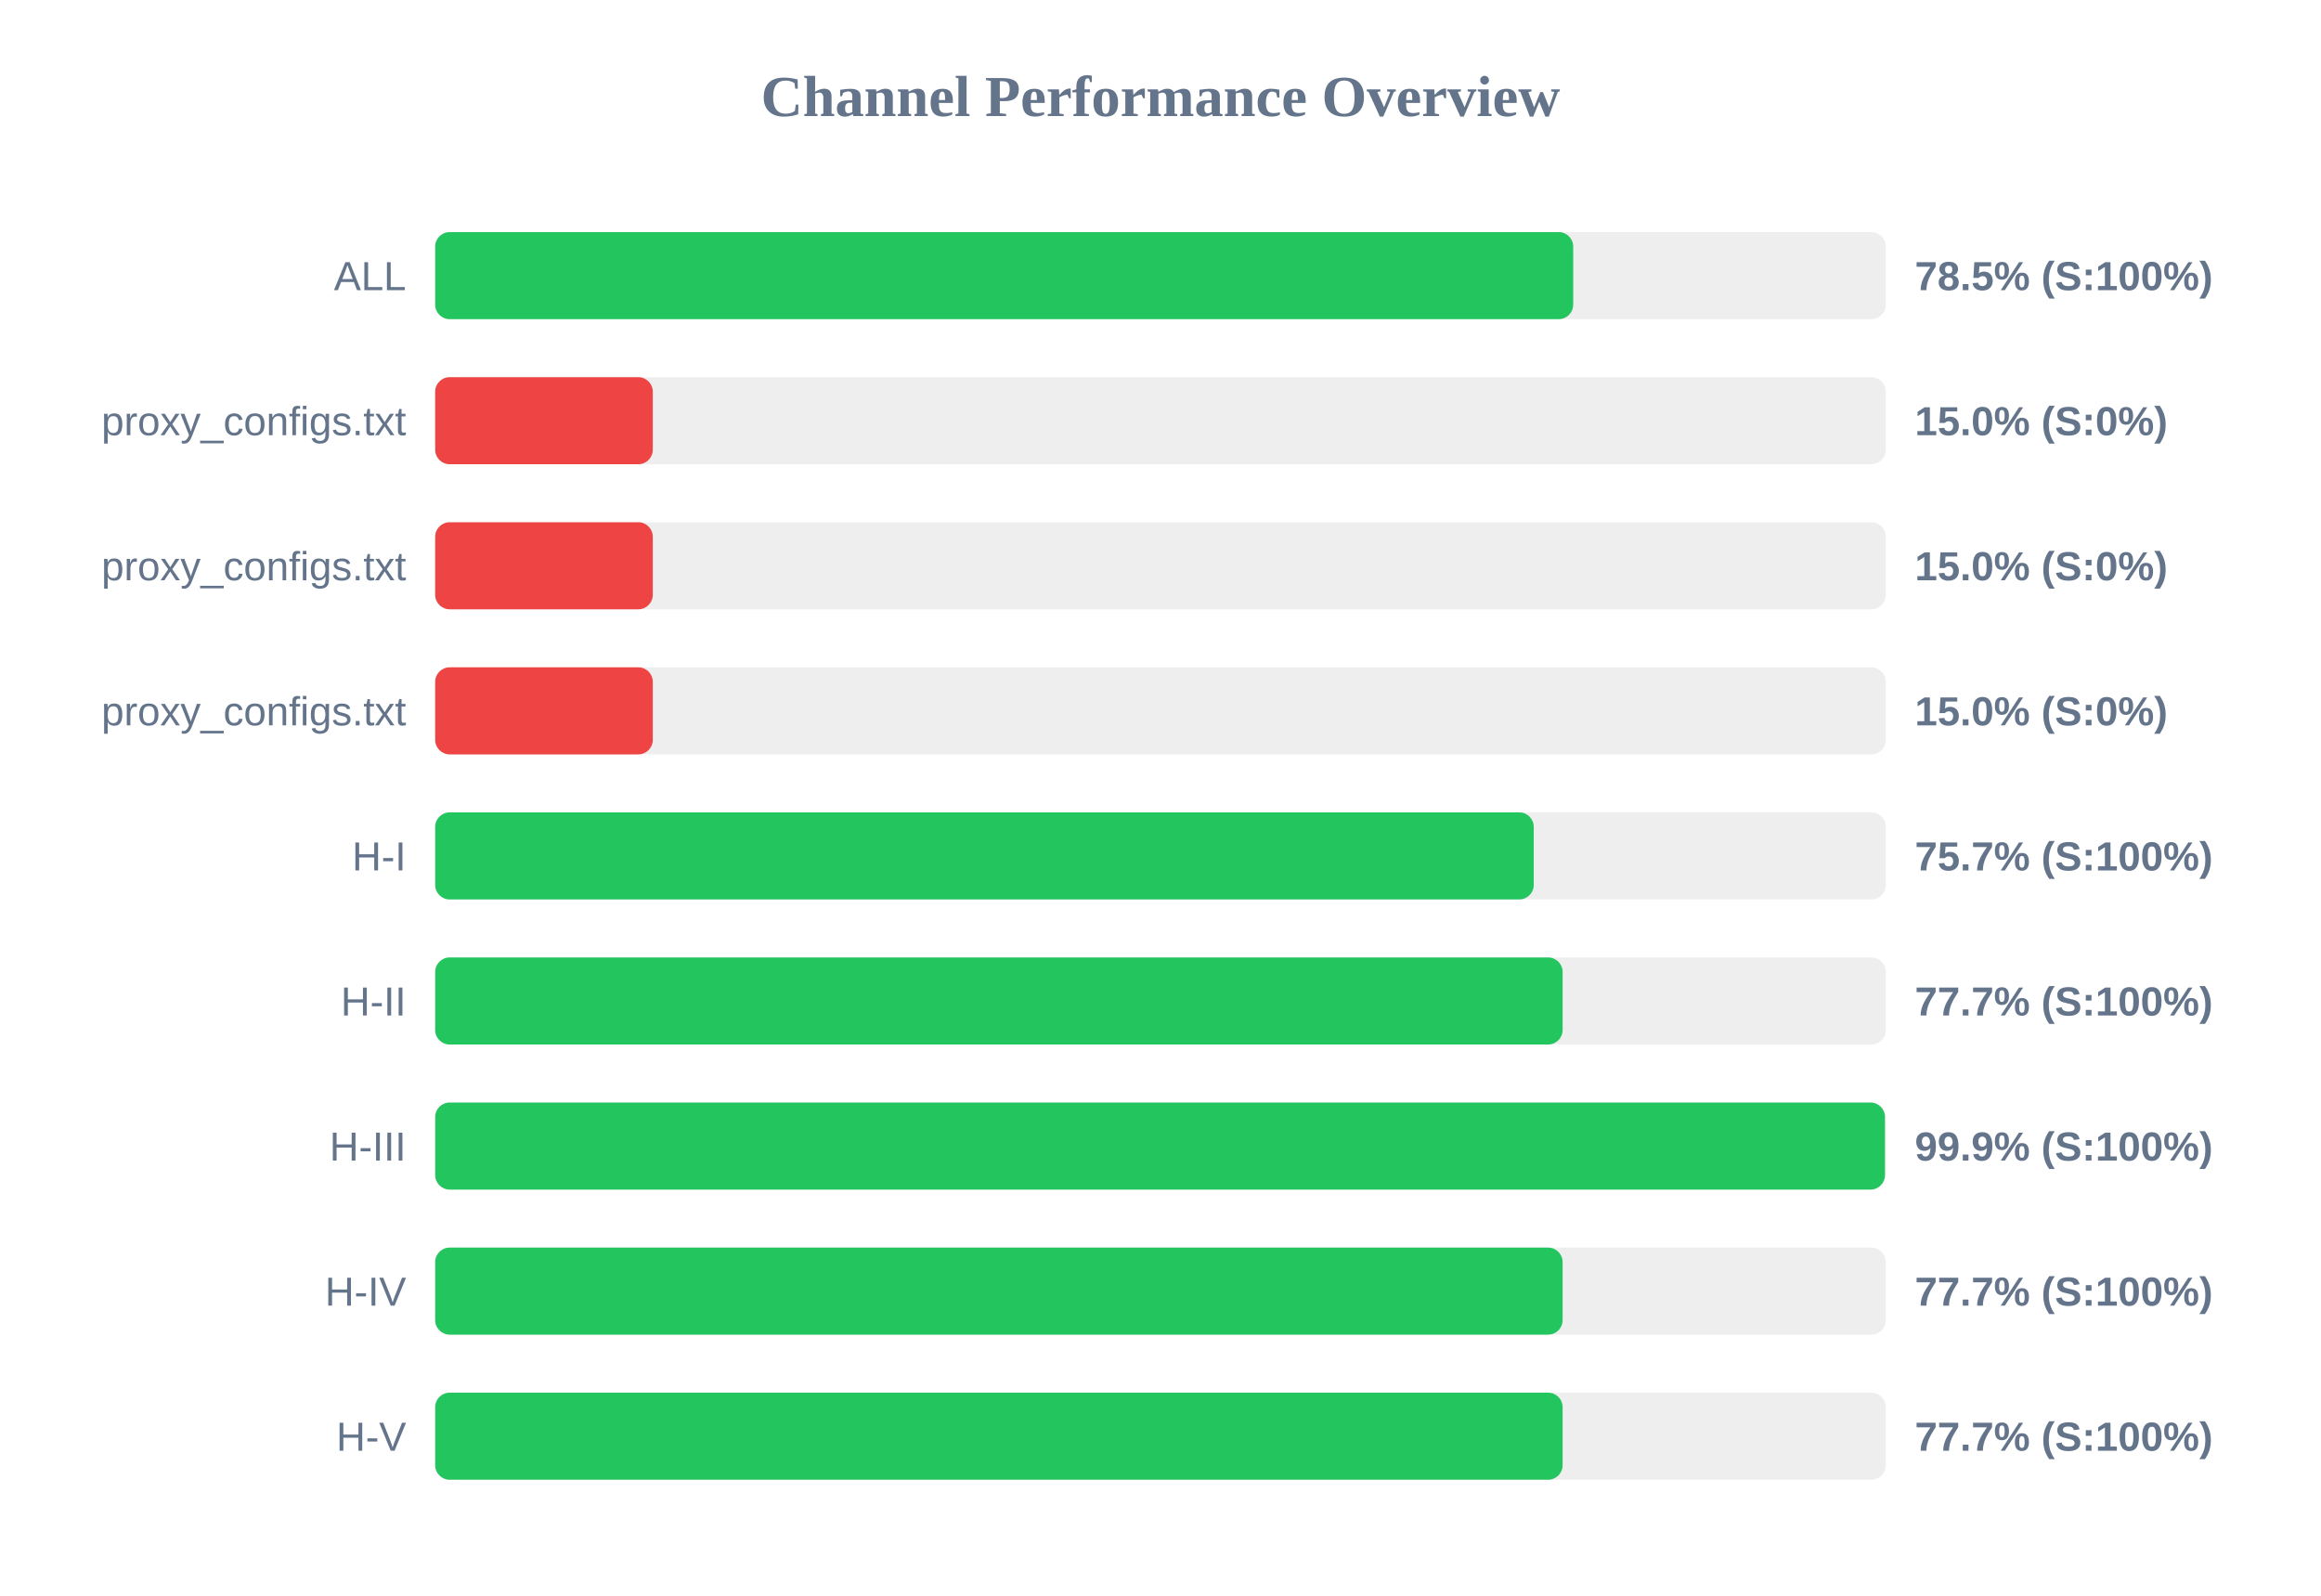
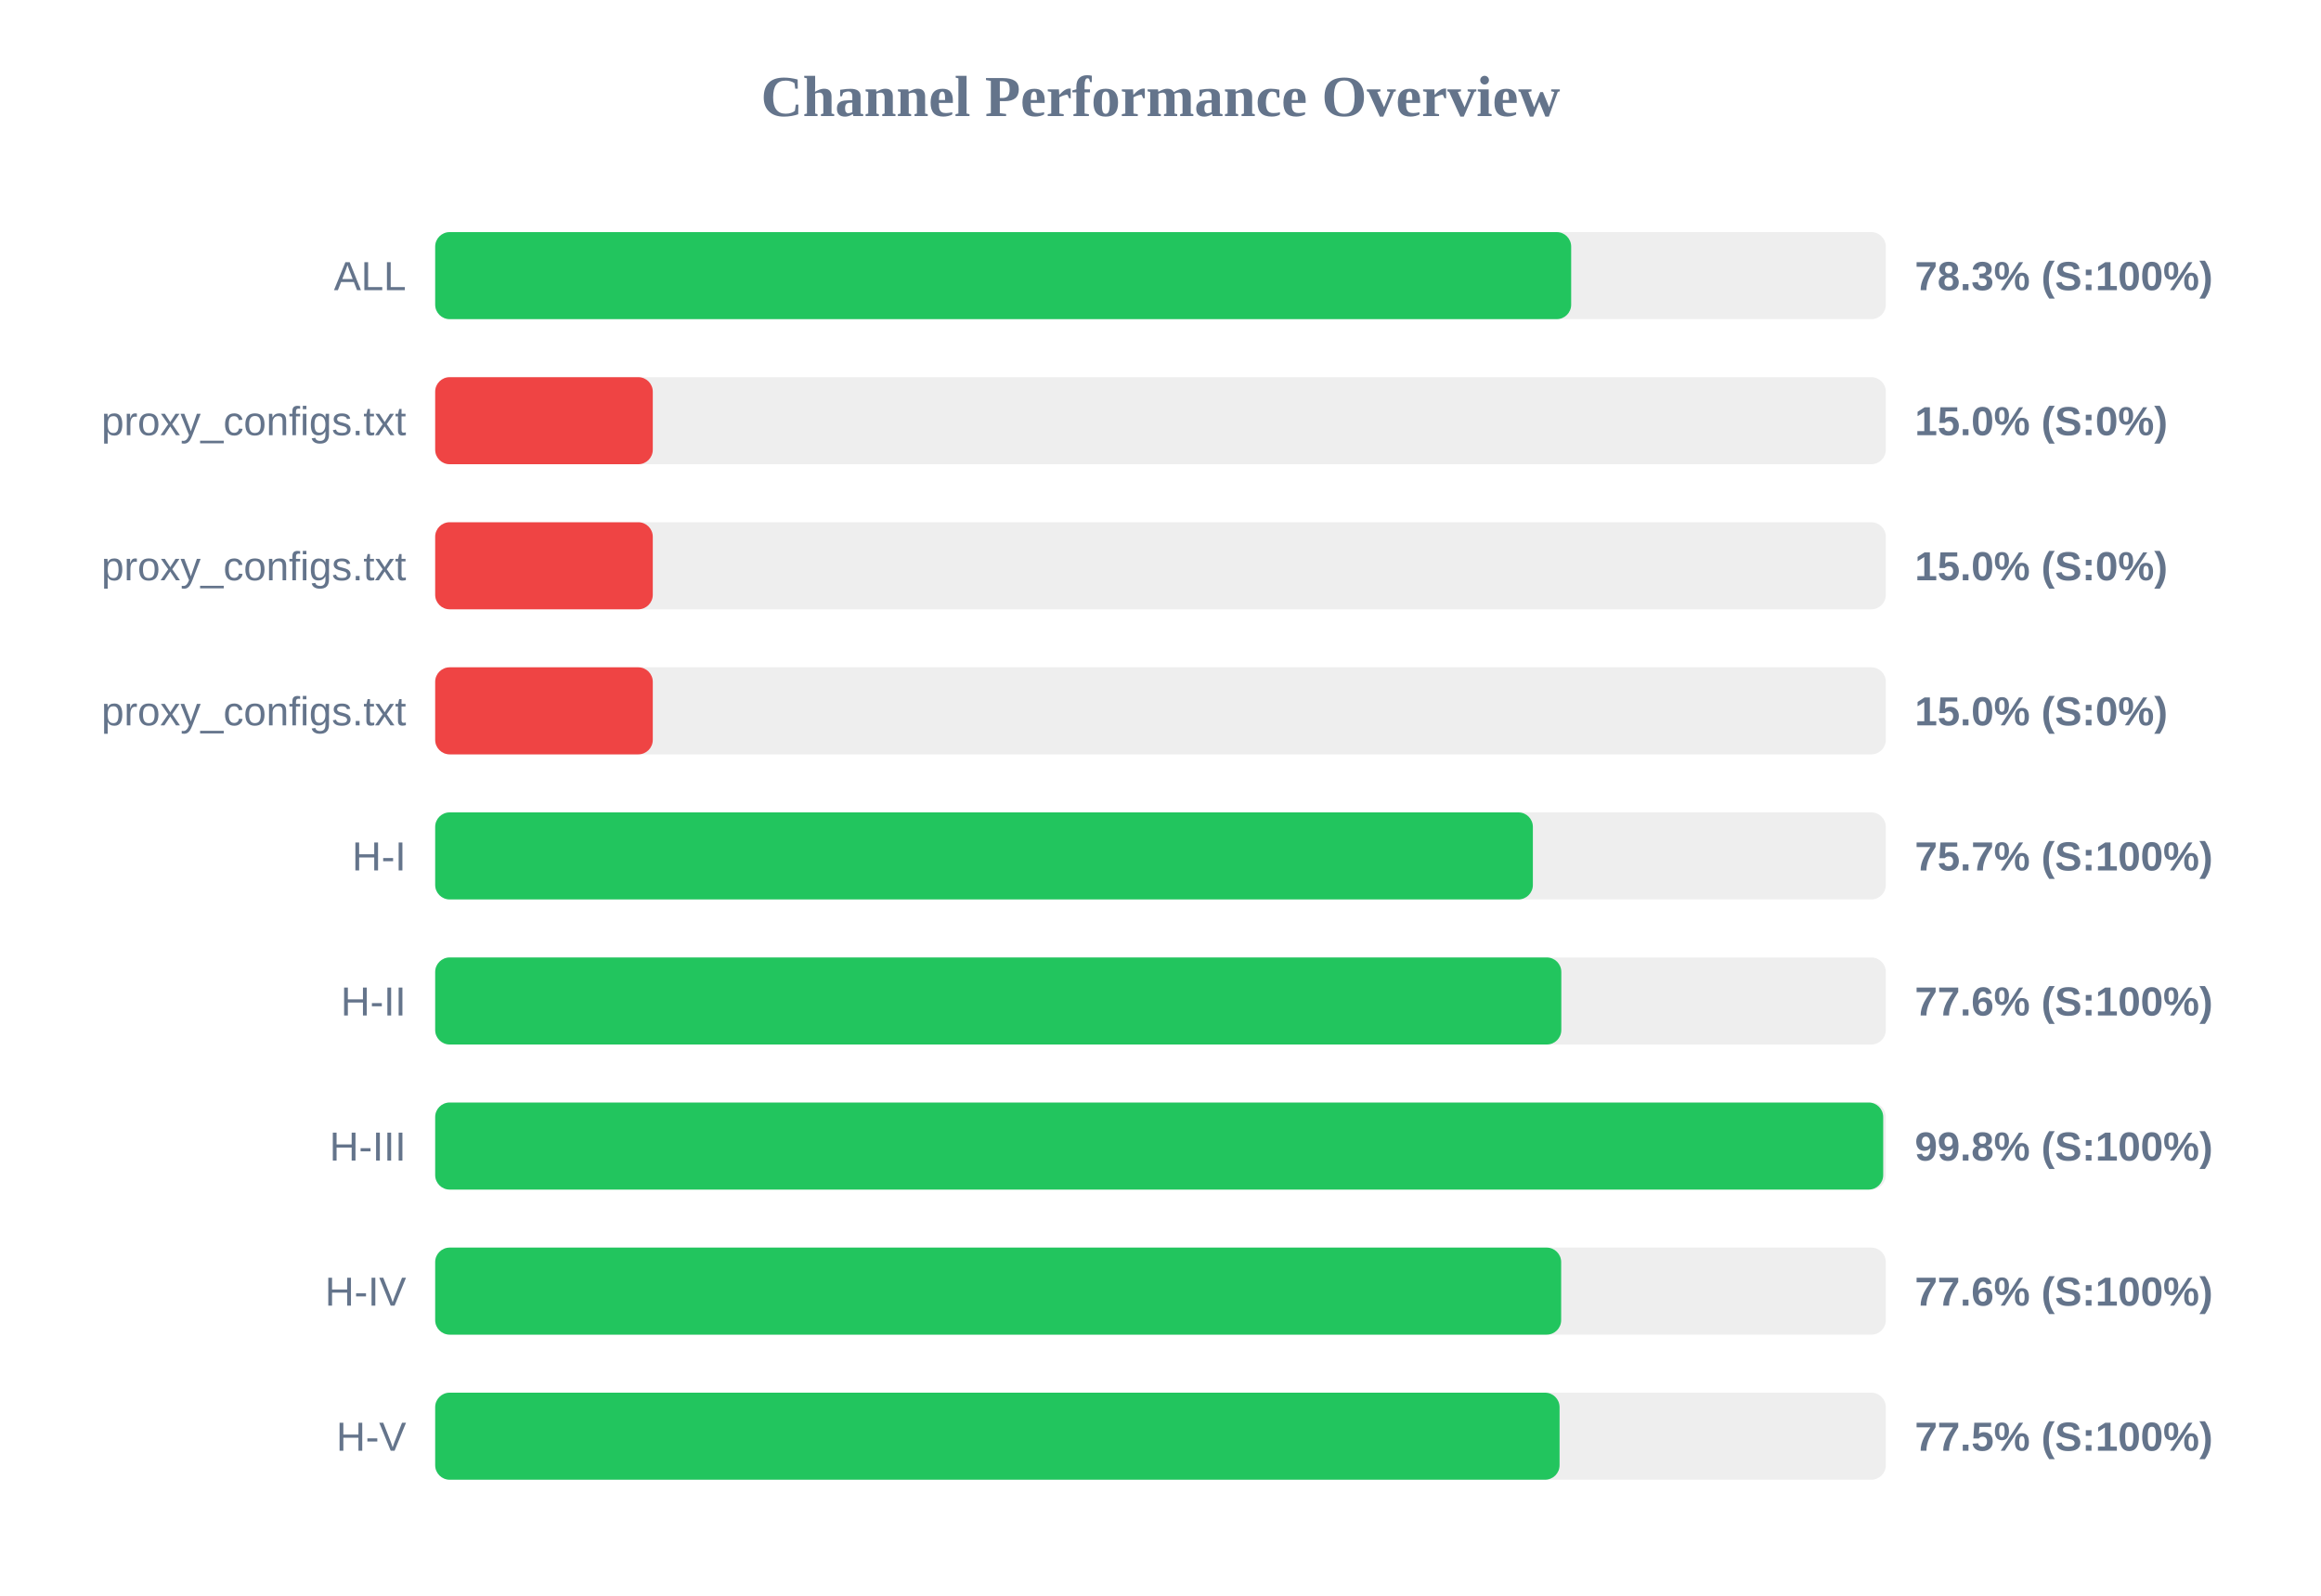
<svg xmlns="http://www.w3.org/2000/svg" width="800" height="550" version="1.1">
  <style>
        .row { font: 14px Arial; fill: #64748b; }
        .score { font: bold 14px Arial; fill: #64748b; }
    </style>
  <text x="400" y="40" text-anchor="middle" font-size="20px" font-weight="bold" fill="#64748b">Channel Performance Overview</text>
  <rect x="150" y="80" width="500" height="30" fill="#eee" rx="5" />
-   <rect x="150" y="80" width="392.25" height="30" fill="#22c55e" rx="5" />
+   <rect x="150" y="80" width="391.55" height="30" fill="#22c55e" rx="5" />
  <text x="140" y="100" text-anchor="end" class="row">ALL</text>
-   <text x="660" y="100" text-anchor="start" class="score">78.5% (S:100%)</text>
+   <text x="660" y="100" text-anchor="start" class="score">78.3% (S:100%)</text>
  <rect x="150" y="130" width="500" height="30" fill="#eee" rx="5" />
  <rect x="150" y="130" width="75.0" height="30" fill="#ef4444" rx="5" />
  <text x="140" y="150" text-anchor="end" class="row">proxy_configs.txt</text>
  <text x="660" y="150" text-anchor="start" class="score">15.0% (S:0%)</text>
  <rect x="150" y="180" width="500" height="30" fill="#eee" rx="5" />
  <rect x="150" y="180" width="75.0" height="30" fill="#ef4444" rx="5" />
  <text x="140" y="200" text-anchor="end" class="row">proxy_configs.txt</text>
  <text x="660" y="200" text-anchor="start" class="score">15.0% (S:0%)</text>
  <rect x="150" y="230" width="500" height="30" fill="#eee" rx="5" />
  <rect x="150" y="230" width="75.0" height="30" fill="#ef4444" rx="5" />
  <text x="140" y="250" text-anchor="end" class="row">proxy_configs.txt</text>
  <text x="660" y="250" text-anchor="start" class="score">15.0% (S:0%)</text>
  <rect x="150" y="280" width="500" height="30" fill="#eee" rx="5" />
-   <rect x="150" y="280" width="378.65" height="30" fill="#22c55e" rx="5" />
+   <rect x="150" y="280" width="378.35" height="30" fill="#22c55e" rx="5" />
  <text x="140" y="300" text-anchor="end" class="row">H-I</text>
  <text x="660" y="300" text-anchor="start" class="score">75.7% (S:100%)</text>
  <rect x="150" y="330" width="500" height="30" fill="#eee" rx="5" />
-   <rect x="150" y="330" width="388.6" height="30" fill="#22c55e" rx="5" />
+   <rect x="150" y="330" width="388.15" height="30" fill="#22c55e" rx="5" />
  <text x="140" y="350" text-anchor="end" class="row">H-II</text>
-   <text x="660" y="350" text-anchor="start" class="score">77.7% (S:100%)</text>
+   <text x="660" y="350" text-anchor="start" class="score">77.6% (S:100%)</text>
  <rect x="150" y="380" width="500" height="30" fill="#eee" rx="5" />
-   <rect x="150" y="380" width="499.7" height="30" fill="#22c55e" rx="5" />
+   <rect x="150" y="380" width="499.1" height="30" fill="#22c55e" rx="5" />
  <text x="140" y="400" text-anchor="end" class="row">H-III</text>
-   <text x="660" y="400" text-anchor="start" class="score">99.9% (S:100%)</text>
+   <text x="660" y="400" text-anchor="start" class="score">99.8% (S:100%)</text>
  <rect x="150" y="430" width="500" height="30" fill="#eee" rx="5" />
-   <rect x="150" y="430" width="388.6" height="30" fill="#22c55e" rx="5" />
+   <rect x="150" y="430" width="388.1" height="30" fill="#22c55e" rx="5" />
  <text x="140" y="450" text-anchor="end" class="row">H-IV</text>
-   <text x="660" y="450" text-anchor="start" class="score">77.7% (S:100%)</text>
+   <text x="660" y="450" text-anchor="start" class="score">77.6% (S:100%)</text>
  <rect x="150" y="480" width="500" height="30" fill="#eee" rx="5" />
-   <rect x="150" y="480" width="388.6" height="30" fill="#22c55e" rx="5" />
+   <rect x="150" y="480" width="387.55" height="30" fill="#22c55e" rx="5" />
  <text x="140" y="500" text-anchor="end" class="row">H-V</text>
-   <text x="660" y="500" text-anchor="start" class="score">77.7% (S:100%)</text>
+   <text x="660" y="500" text-anchor="start" class="score">77.5% (S:100%)</text>
</svg>
